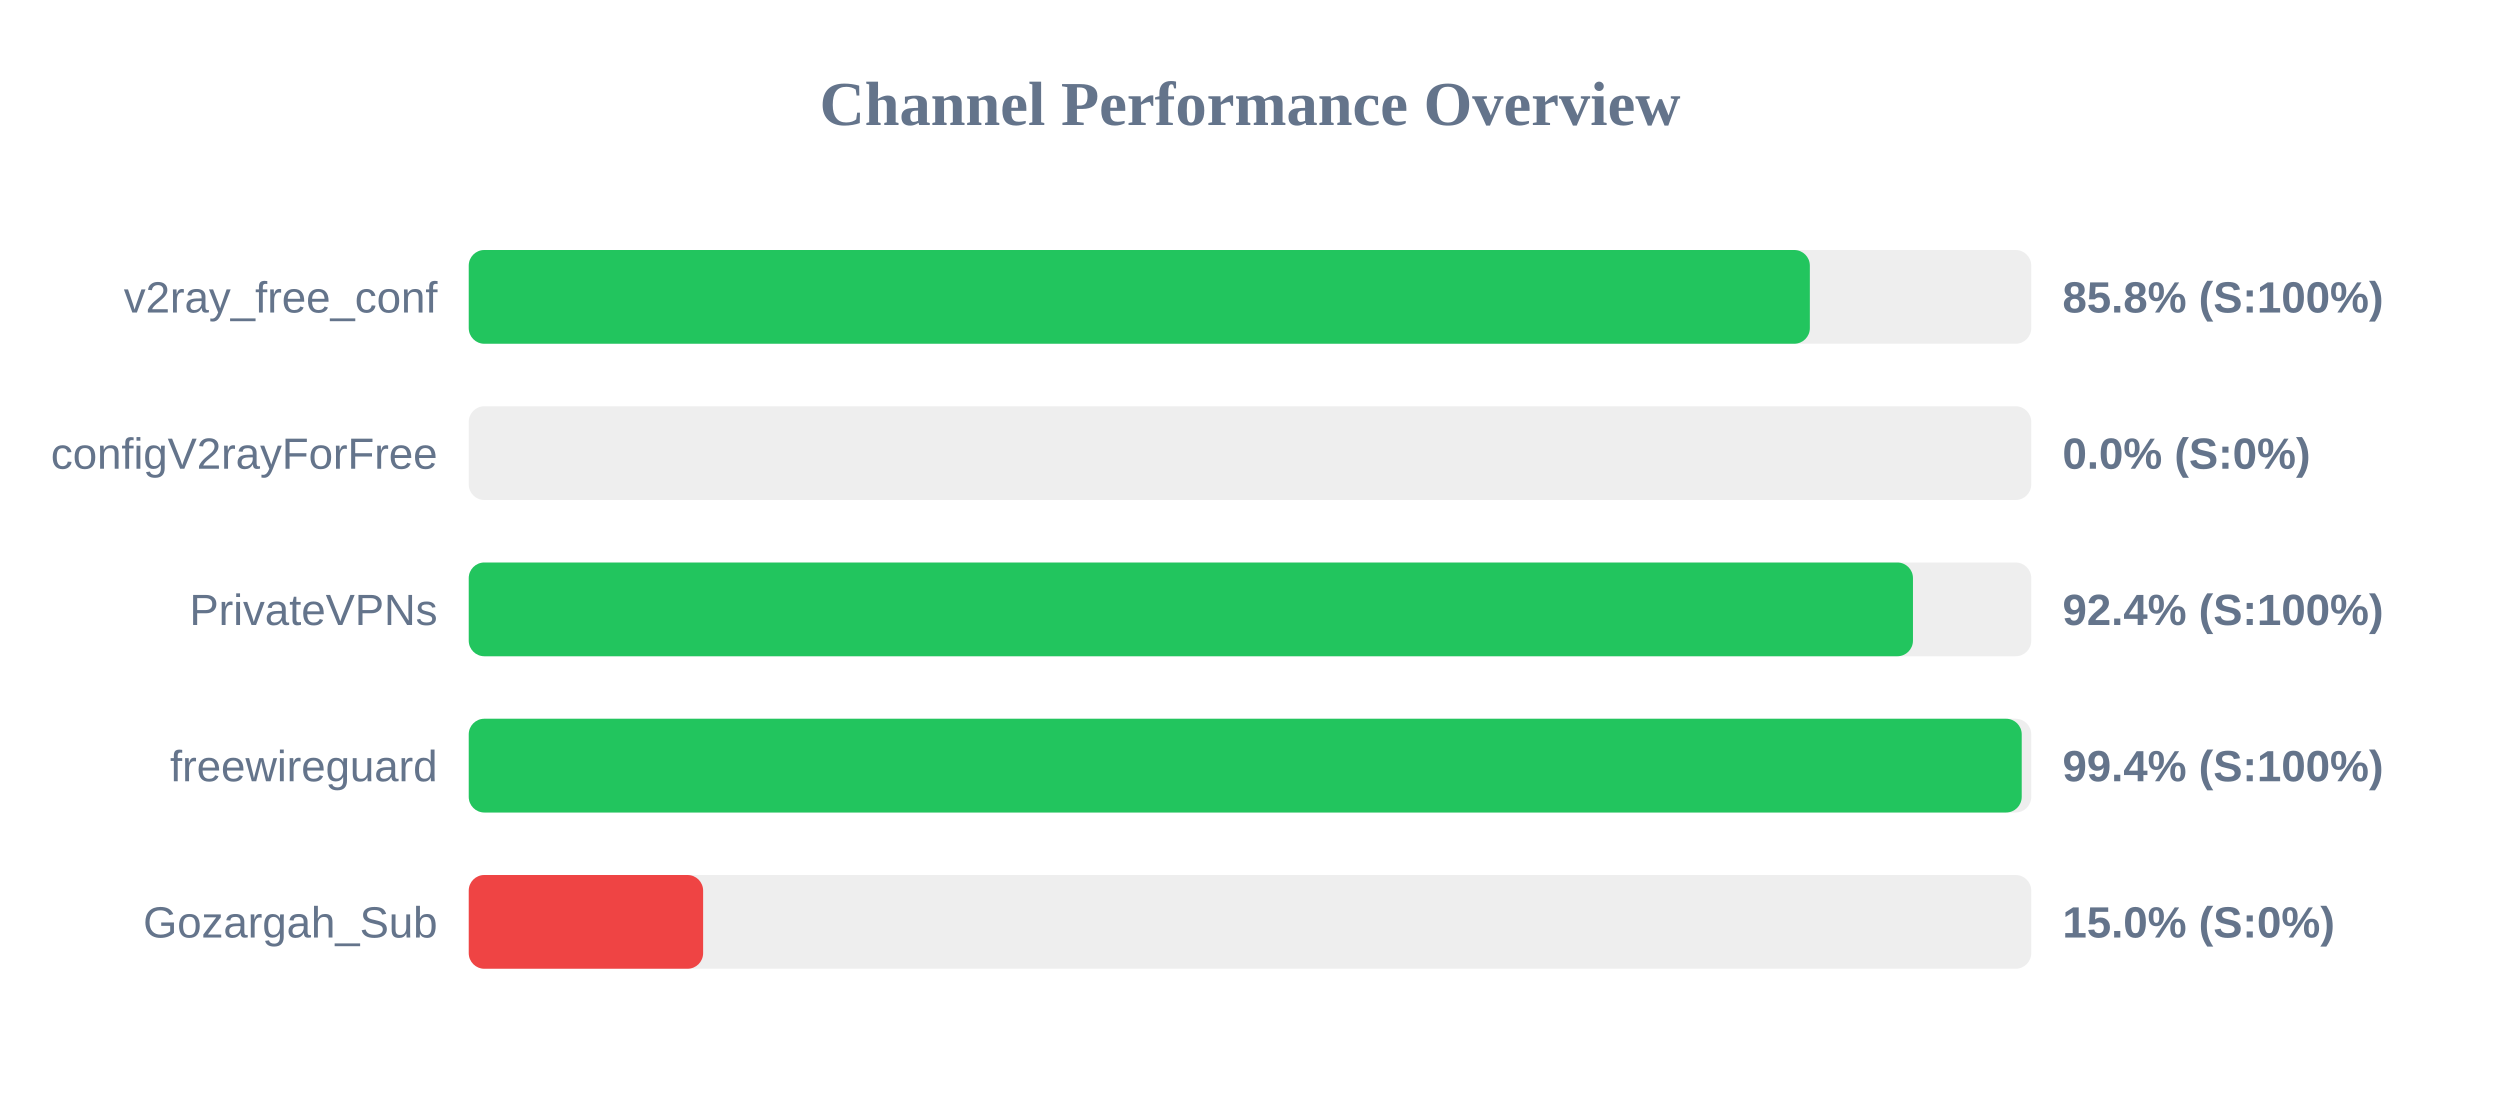
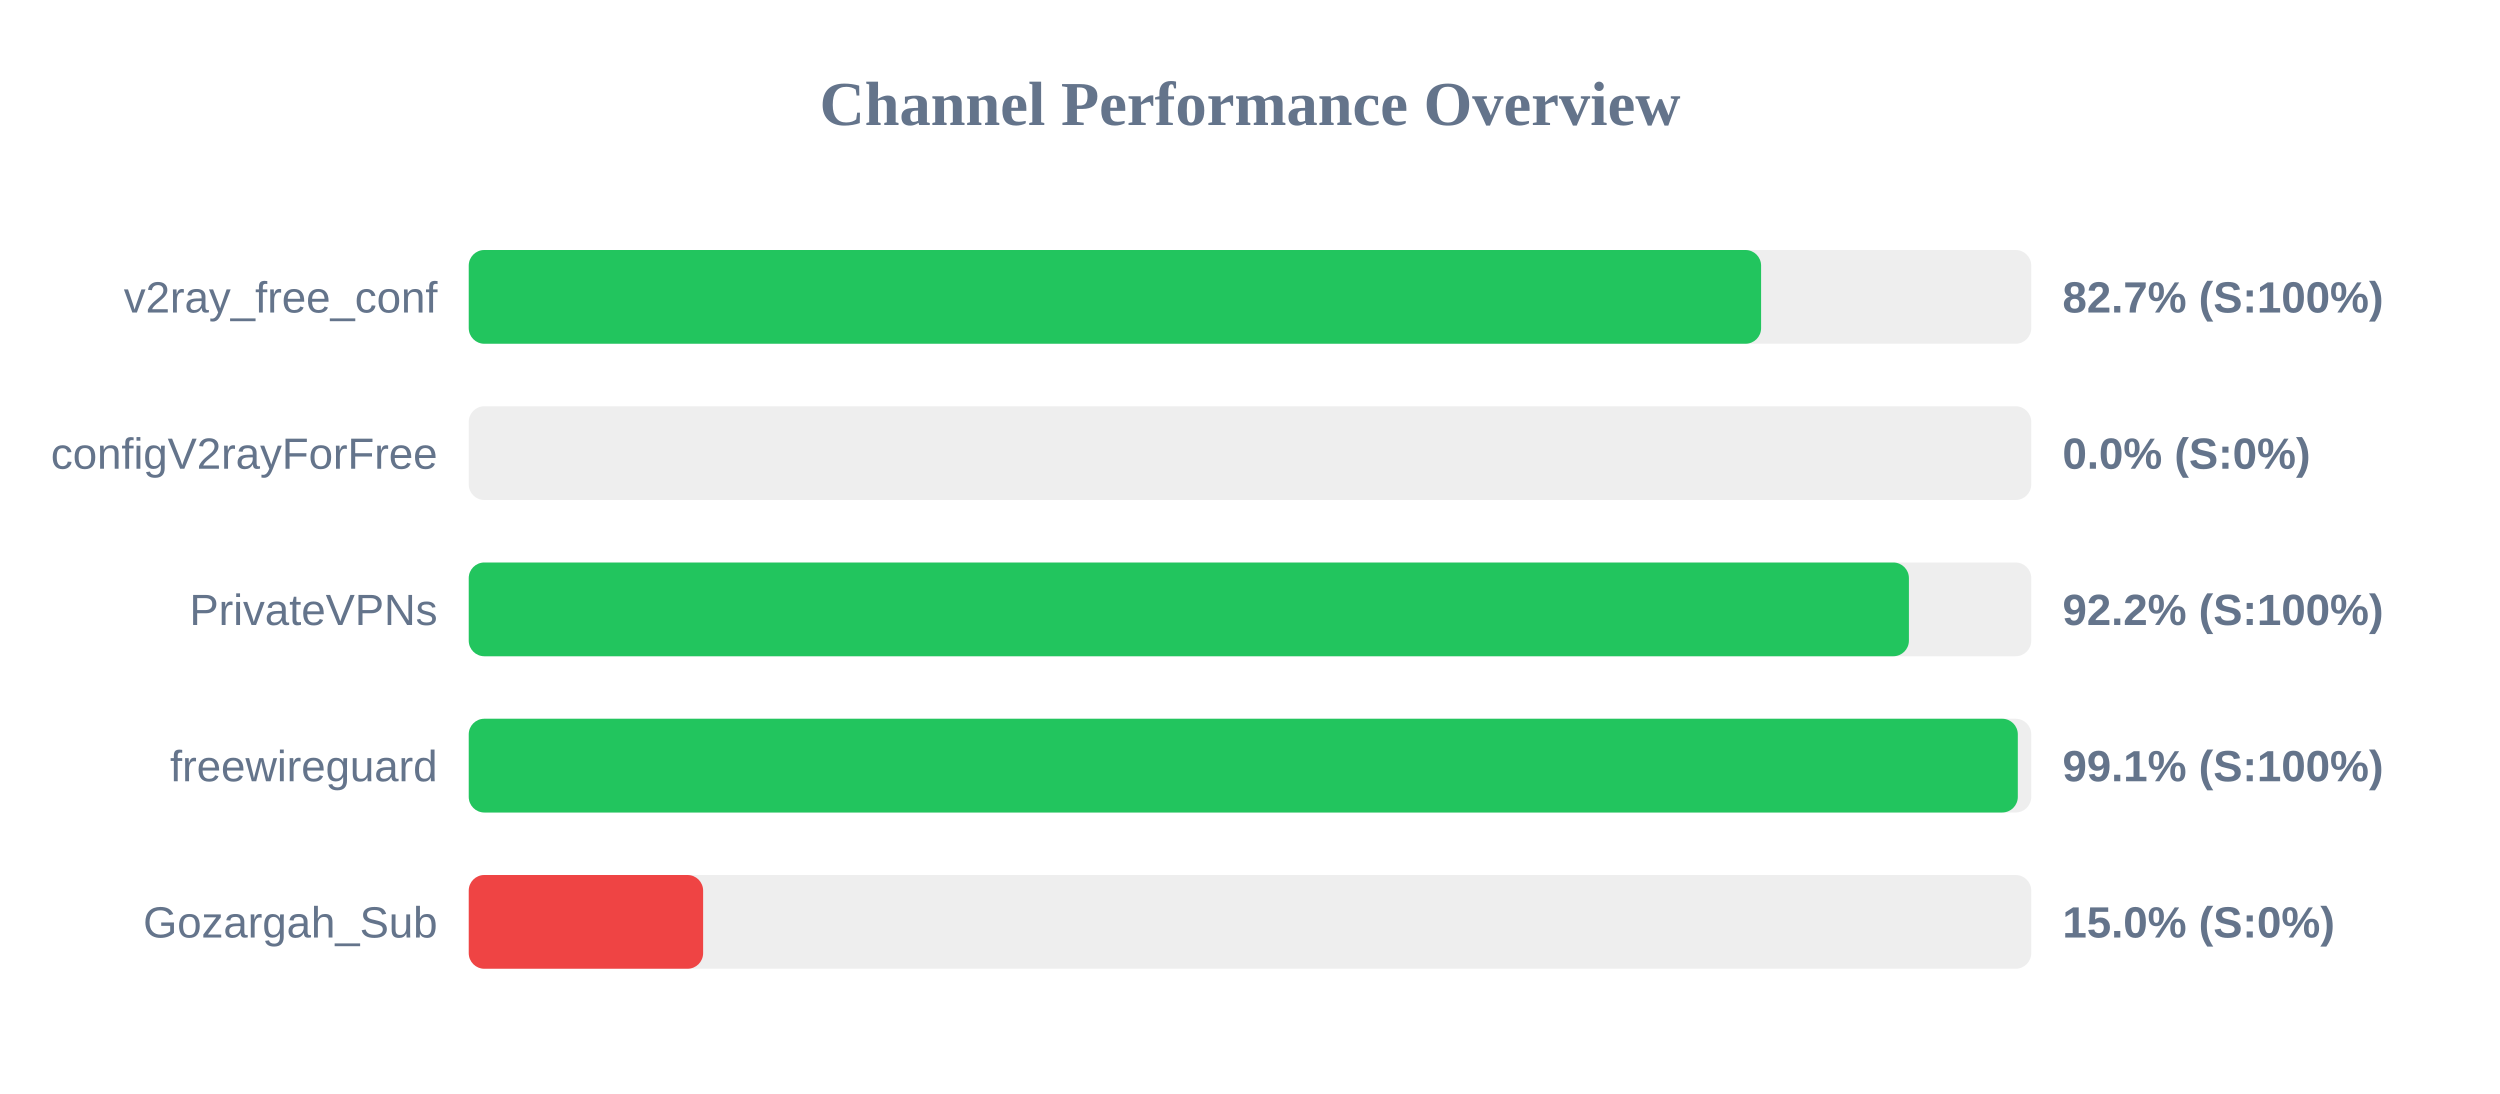
<svg xmlns="http://www.w3.org/2000/svg" width="800" height="350" version="1.1">
  <style>
        .row { font: 14px Arial; fill: #64748b; }
        .score { font: bold 14px Arial; fill: #64748b; }
    </style>
  <text x="400" y="40" text-anchor="middle" font-size="20px" font-weight="bold" fill="#64748b">Channel Performance Overview</text>
  <rect x="150" y="80" width="500" height="30" fill="#eee" rx="5" />
-   <rect x="150" y="80" width="429.15" height="30" fill="#22c55e" rx="5" />
+   <rect x="150" y="80" width="413.55" height="30" fill="#22c55e" rx="5" />
  <text x="140" y="100" text-anchor="end" class="row">v2ray_free_conf</text>
-   <text x="660" y="100" text-anchor="start" class="score">85.8% (S:100%)</text>
+   <text x="660" y="100" text-anchor="start" class="score">82.7% (S:100%)</text>
  <rect x="150" y="130" width="500" height="30" fill="#eee" rx="5" />
  <rect x="150" y="130" width="0.0" height="30" fill="#ef4444" rx="5" />
  <text x="140" y="150" text-anchor="end" class="row">configV2rayForFree</text>
  <text x="660" y="150" text-anchor="start" class="score">0.0% (S:0%)</text>
  <rect x="150" y="180" width="500" height="30" fill="#eee" rx="5" />
-   <rect x="150" y="180" width="462.15" height="30" fill="#22c55e" rx="5" />
+   <rect x="150" y="180" width="460.85" height="30" fill="#22c55e" rx="5" />
  <text x="140" y="200" text-anchor="end" class="row">PrivateVPNs</text>
-   <text x="660" y="200" text-anchor="start" class="score">92.4% (S:100%)</text>
+   <text x="660" y="200" text-anchor="start" class="score">92.2% (S:100%)</text>
  <rect x="150" y="230" width="500" height="30" fill="#eee" rx="5" />
-   <rect x="150" y="230" width="496.95" height="30" fill="#22c55e" rx="5" />
+   <rect x="150" y="230" width="495.7" height="30" fill="#22c55e" rx="5" />
  <text x="140" y="250" text-anchor="end" class="row">freewireguard</text>
-   <text x="660" y="250" text-anchor="start" class="score">99.4% (S:100%)</text>
+   <text x="660" y="250" text-anchor="start" class="score">99.1% (S:100%)</text>
  <rect x="150" y="280" width="500" height="30" fill="#eee" rx="5" />
  <rect x="150" y="280" width="75.0" height="30" fill="#ef4444" rx="5" />
  <text x="140" y="300" text-anchor="end" class="row">Gozargah_Sub</text>
  <text x="660" y="300" text-anchor="start" class="score">15.0% (S:0%)</text>
</svg>
